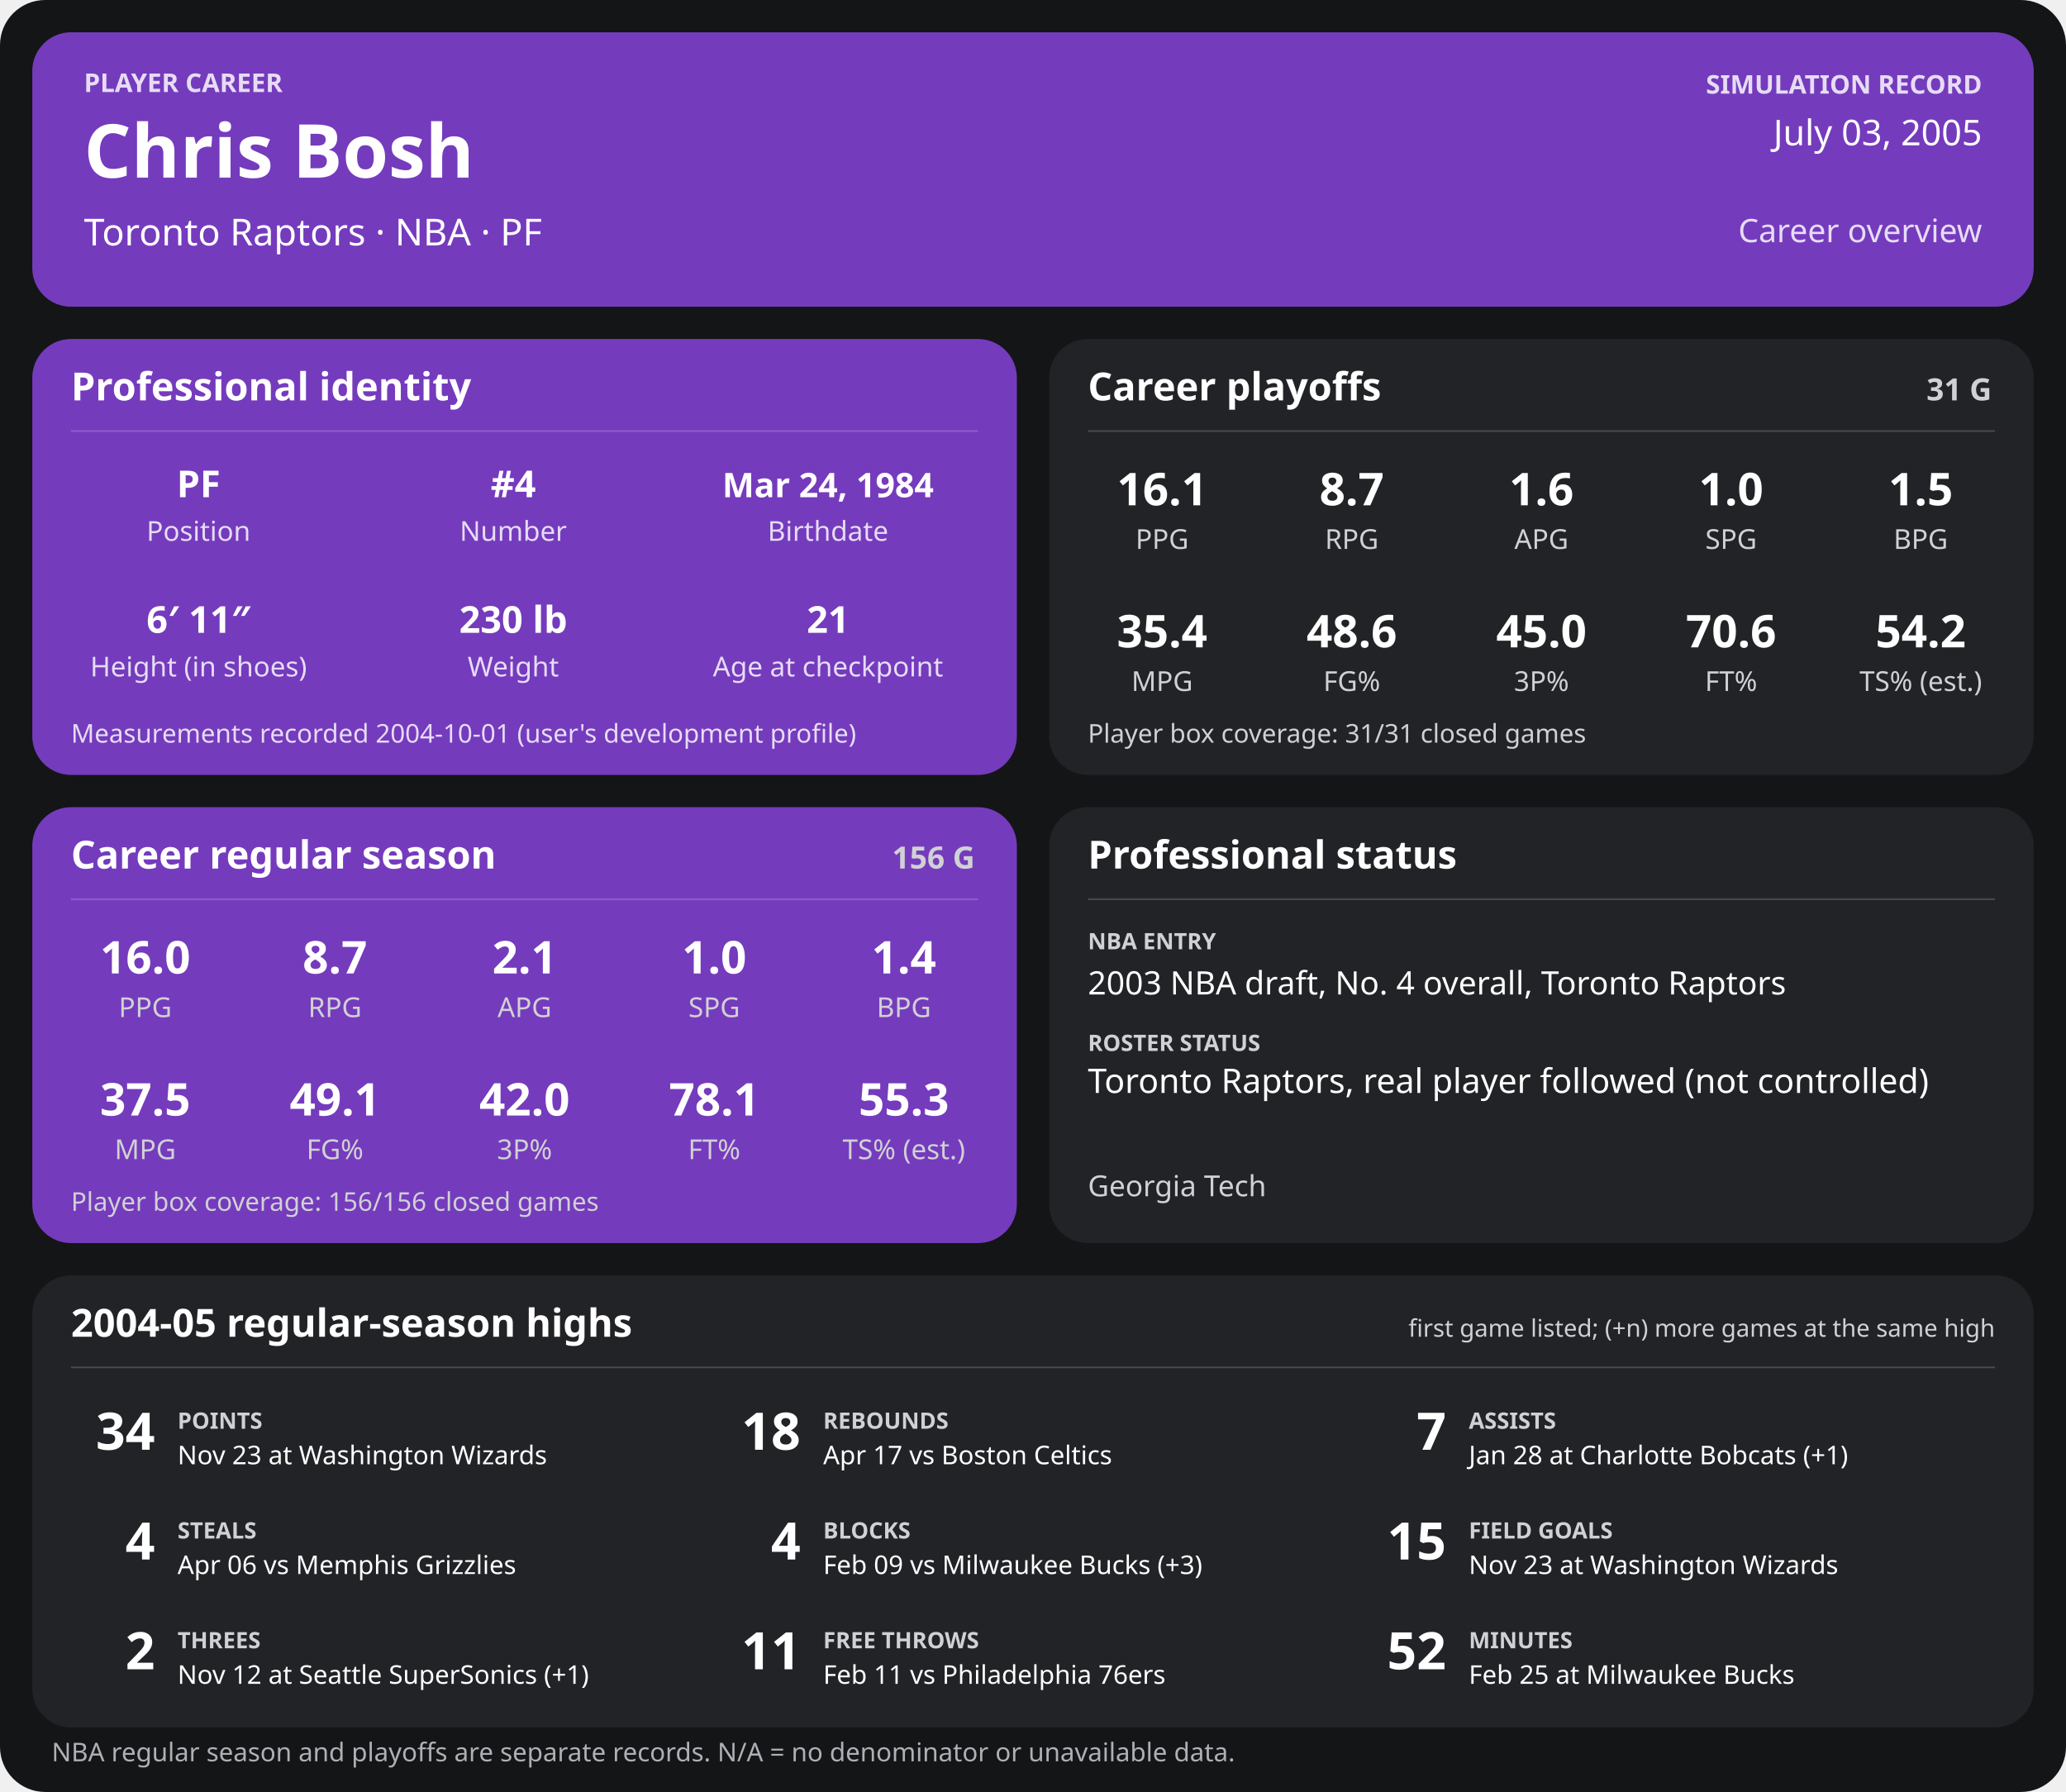
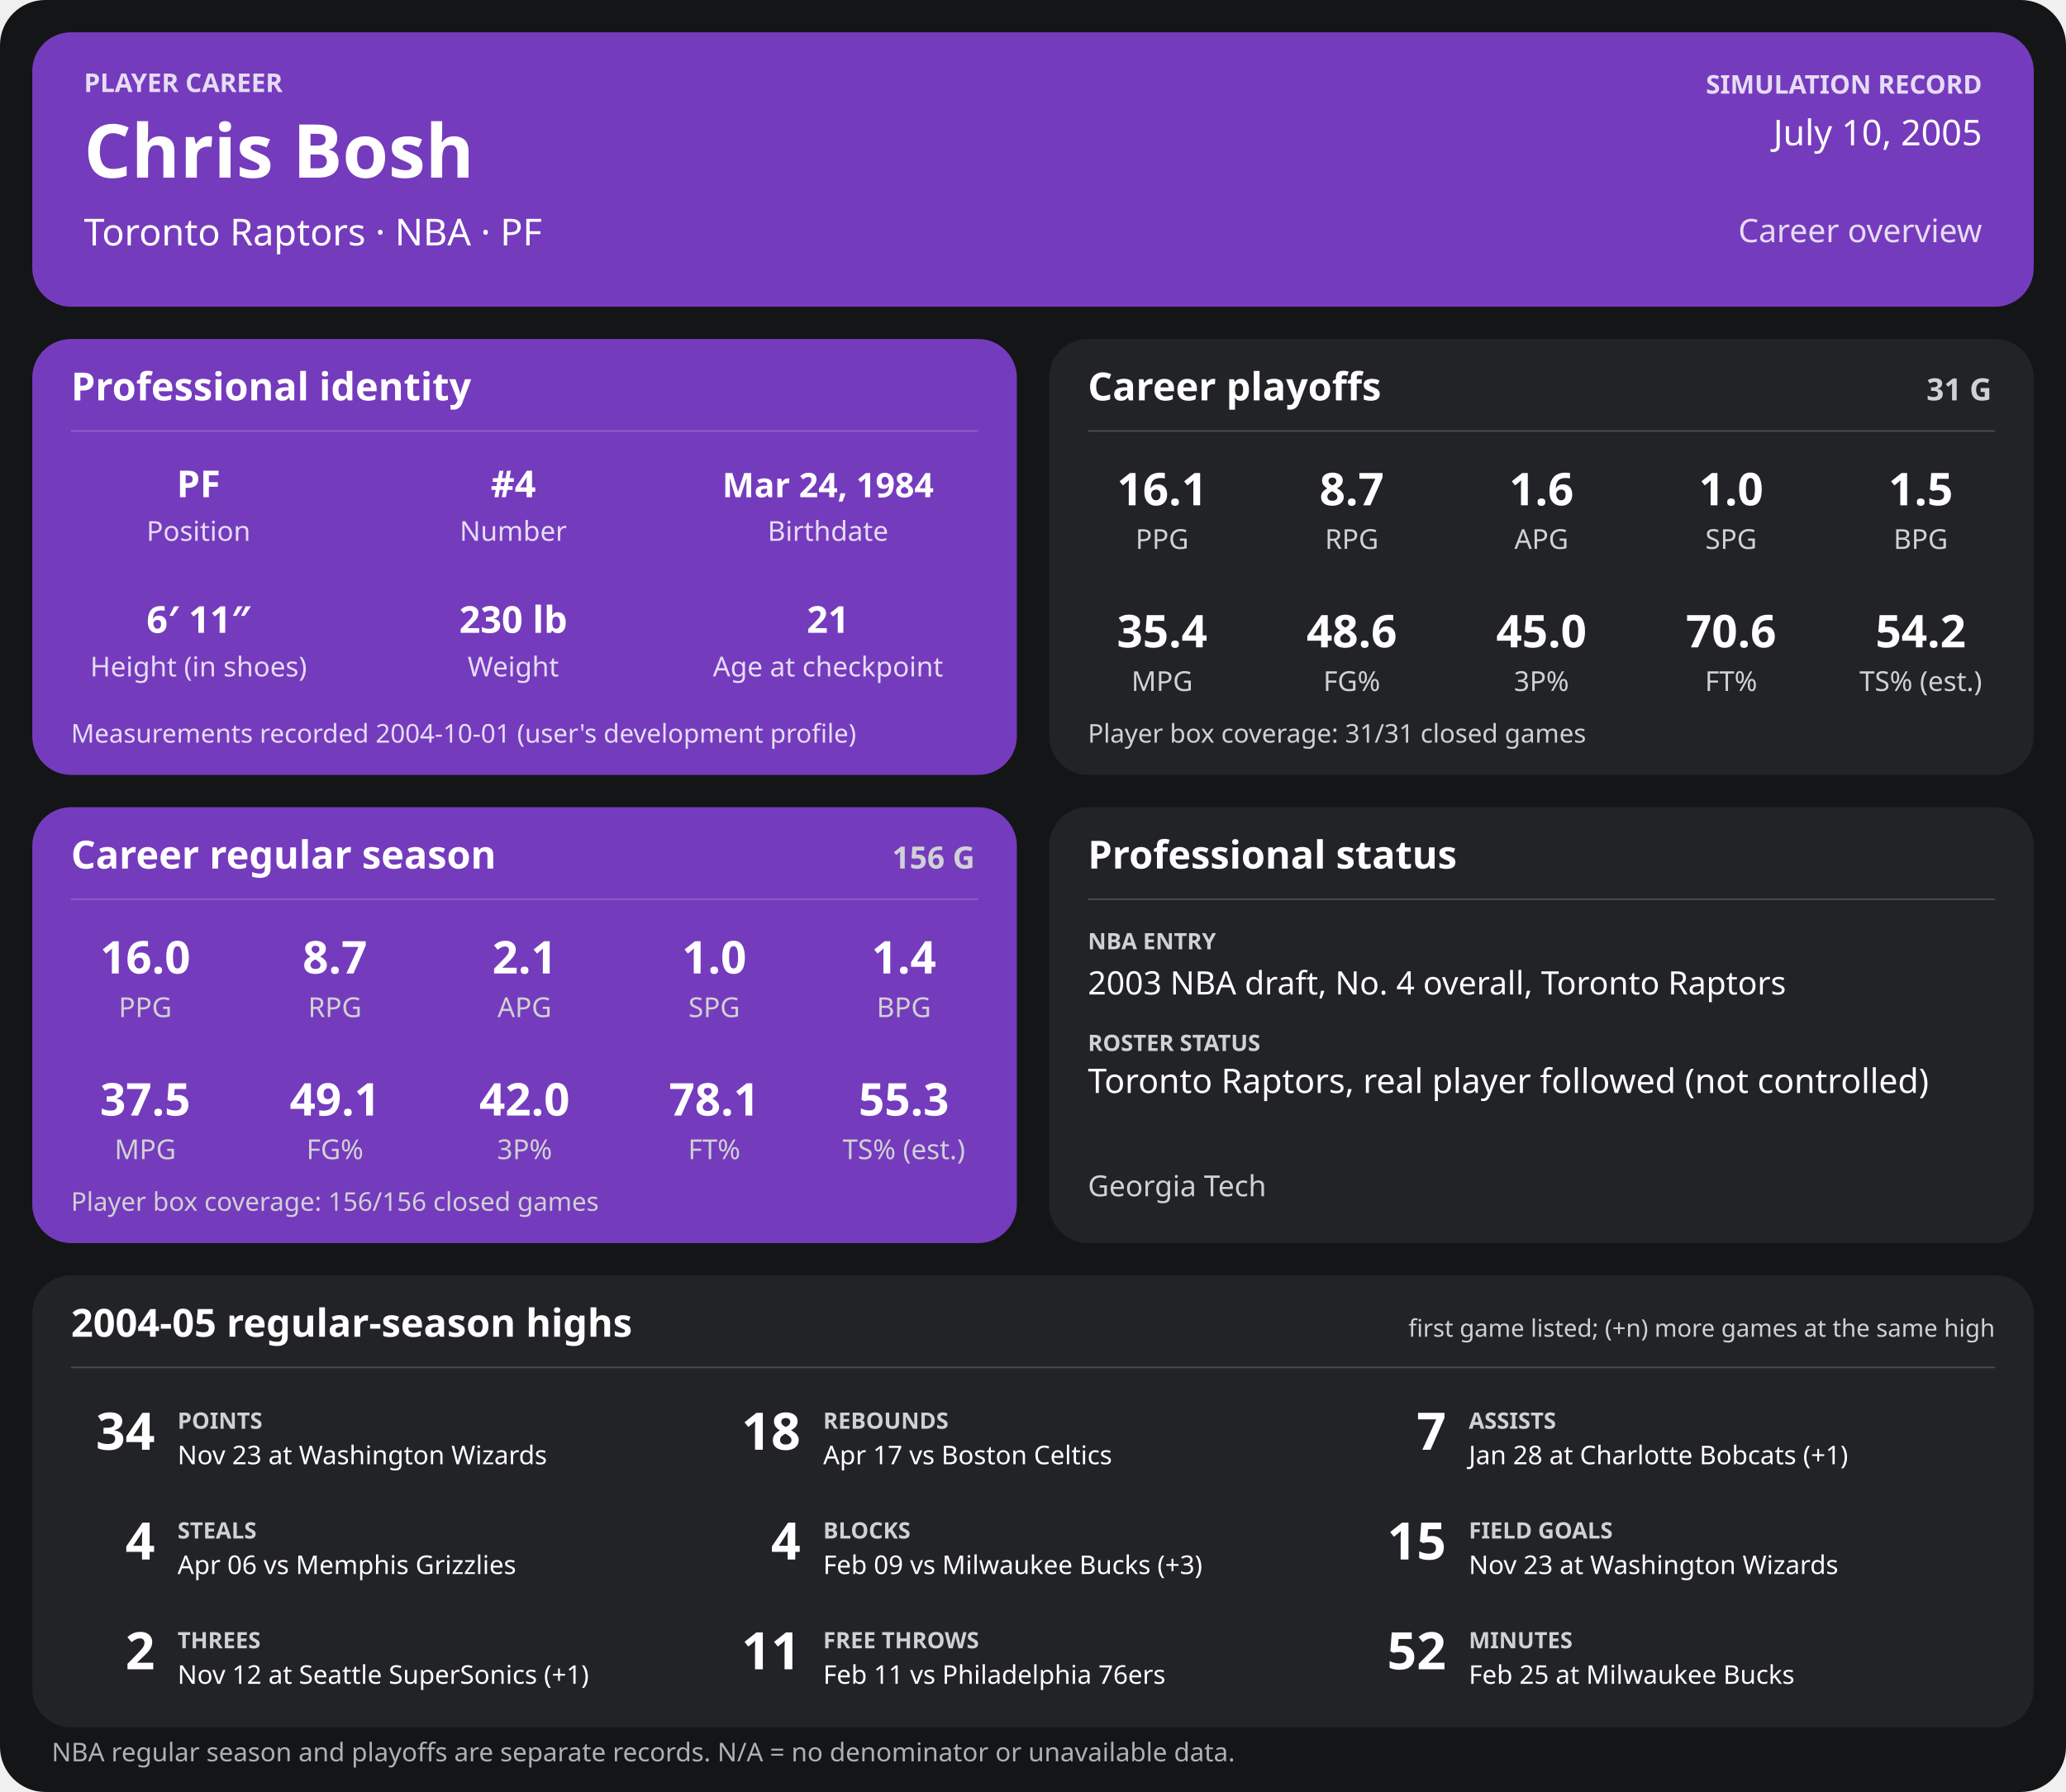
<svg xmlns="http://www.w3.org/2000/svg" width="1280" height="1110" viewBox="0 0 1280 1110" role="img" aria-labelledby="title desc">
  <rect width="1280" height="1110" rx="28" fill="#141517" />
  <g>
    <rect x="20" y="20" width="1240" height="170" rx="24" fill="#753bbd" />
    <text x="52" y="57" font-family="sans-serif" fill="#e6dcf5" font-size="16" font-weight="700" text-anchor="start">PLAYER CAREER</text>
    <text x="52" y="110" font-family="sans-serif" fill="#ffffff" font-size="46" font-weight="700" text-anchor="start">Chris Bosh</text>
    <text x="52" y="152" font-family="sans-serif" fill="#ffffff" font-size="23" font-weight="400" text-anchor="start">Toronto Raptors  ·  NBA  ·  PF</text>
    <text x="1228" y="58" font-family="sans-serif" fill="#e6dcf5" font-size="16" font-weight="700" text-anchor="end">SIMULATION RECORD</text>
-     <text x="1228" y="90" font-family="sans-serif" fill="#ffffff" font-size="22" font-weight="500" text-anchor="end">July 03, 2005</text>
+     <text x="1228" y="90" font-family="sans-serif" fill="#ffffff" font-size="22" font-weight="500" text-anchor="end">July 10, 2005</text>
    <text x="1228" y="150" font-family="sans-serif" fill="#e6dcf5" font-size="20" font-weight="500" text-anchor="end">Career overview</text>
    <rect x="20" y="210" width="610" height="270" rx="24" fill="#753bbd" />
    <text x="44" y="248" font-family="sans-serif" fill="#ffffff" font-size="24" font-weight="700" text-anchor="start">Professional identity</text>
    <line x1="44" y1="267" x2="606" y2="267" stroke="#ffffff" stroke-opacity="0.18" />
    <text x="123" y="308" font-family="sans-serif" fill="#ffffff" font-size="23" font-weight="600" text-anchor="middle">PF</text>
    <text x="123" y="335" font-family="sans-serif" fill="#e6dcf5" font-size="17" font-weight="400" text-anchor="middle">Position</text>
    <text x="318" y="308" font-family="sans-serif" fill="#ffffff" font-size="23" font-weight="600" text-anchor="middle">#4</text>
    <text x="318" y="335" font-family="sans-serif" fill="#e6dcf5" font-size="17" font-weight="400" text-anchor="middle">Number</text>
    <text x="513" y="308" font-family="sans-serif" fill="#ffffff" font-size="21" font-weight="600" text-anchor="middle">Mar 24, 1984</text>
    <text x="513" y="335" font-family="sans-serif" fill="#e6dcf5" font-size="17" font-weight="400" text-anchor="middle">Birthdate</text>
    <text x="123" y="392" font-family="sans-serif" fill="#ffffff" font-size="23" font-weight="600" text-anchor="middle">6′ 11″</text>
    <text x="123" y="419" font-family="sans-serif" fill="#e6dcf5" font-size="17" font-weight="400" text-anchor="middle">Height (in shoes)</text>
    <text x="318" y="392" font-family="sans-serif" fill="#ffffff" font-size="23" font-weight="600" text-anchor="middle">230 lb</text>
    <text x="318" y="419" font-family="sans-serif" fill="#e6dcf5" font-size="17" font-weight="400" text-anchor="middle">Weight</text>
    <text x="513" y="392" font-family="sans-serif" fill="#ffffff" font-size="23" font-weight="600" text-anchor="middle">21</text>
    <text x="513" y="419" font-family="sans-serif" fill="#e6dcf5" font-size="17" font-weight="400" text-anchor="middle">Age at checkpoint</text>
    <text x="44" y="460" font-family="sans-serif" fill="#e6dcf5" font-size="16" font-weight="400" text-anchor="start">Measurements recorded 2004-10-01 (user's development profile)</text>
    <rect x="650" y="210" width="610" height="270" rx="24" fill="#222326" />
    <text x="674" y="248" font-family="sans-serif" fill="#ffffff" font-size="24" font-weight="700" text-anchor="start">Career playoffs</text>
    <text x="1234" y="248" font-family="sans-serif" fill="#d0d1d4" font-size="19" font-weight="700" text-anchor="end">31 G</text>
    <line x1="674" y1="267" x2="1236" y2="267" stroke="#ffffff" stroke-opacity="0.18" />
    <text x="720.0" y="313" font-family="sans-serif" fill="#ffffff" font-size="28" font-weight="600" text-anchor="middle">16.1</text>
    <text x="720.0" y="340" font-family="sans-serif" fill="#d0d1d4" font-size="17" font-weight="400" text-anchor="middle">PPG</text>
    <text x="837.5" y="313" font-family="sans-serif" fill="#ffffff" font-size="28" font-weight="600" text-anchor="middle">8.7</text>
    <text x="837.5" y="340" font-family="sans-serif" fill="#d0d1d4" font-size="17" font-weight="400" text-anchor="middle">RPG</text>
    <text x="955.0" y="313" font-family="sans-serif" fill="#ffffff" font-size="28" font-weight="600" text-anchor="middle">1.6</text>
    <text x="955.0" y="340" font-family="sans-serif" fill="#d0d1d4" font-size="17" font-weight="400" text-anchor="middle">APG</text>
    <text x="1072.5" y="313" font-family="sans-serif" fill="#ffffff" font-size="28" font-weight="600" text-anchor="middle">1.0</text>
    <text x="1072.5" y="340" font-family="sans-serif" fill="#d0d1d4" font-size="17" font-weight="400" text-anchor="middle">SPG</text>
    <text x="1190.0" y="313" font-family="sans-serif" fill="#ffffff" font-size="28" font-weight="600" text-anchor="middle">1.5</text>
    <text x="1190.0" y="340" font-family="sans-serif" fill="#d0d1d4" font-size="17" font-weight="400" text-anchor="middle">BPG</text>
    <text x="720.0" y="401" font-family="sans-serif" fill="#ffffff" font-size="28" font-weight="600" text-anchor="middle">35.4</text>
    <text x="720.0" y="428" font-family="sans-serif" fill="#d0d1d4" font-size="17" font-weight="400" text-anchor="middle">MPG</text>
    <text x="837.5" y="401" font-family="sans-serif" fill="#ffffff" font-size="28" font-weight="600" text-anchor="middle">48.6</text>
    <text x="837.5" y="428" font-family="sans-serif" fill="#d0d1d4" font-size="17" font-weight="400" text-anchor="middle">FG%</text>
    <text x="955.0" y="401" font-family="sans-serif" fill="#ffffff" font-size="28" font-weight="600" text-anchor="middle">45.0</text>
    <text x="955.0" y="428" font-family="sans-serif" fill="#d0d1d4" font-size="17" font-weight="400" text-anchor="middle">3P%</text>
    <text x="1072.5" y="401" font-family="sans-serif" fill="#ffffff" font-size="28" font-weight="600" text-anchor="middle">70.6</text>
    <text x="1072.5" y="428" font-family="sans-serif" fill="#d0d1d4" font-size="17" font-weight="400" text-anchor="middle">FT%</text>
    <text x="1190.0" y="401" font-family="sans-serif" fill="#ffffff" font-size="28" font-weight="600" text-anchor="middle">54.2</text>
    <text x="1190.0" y="428" font-family="sans-serif" fill="#d0d1d4" font-size="17" font-weight="400" text-anchor="middle">TS% (est.)</text>
    <text x="674" y="460" font-family="sans-serif" fill="#d0d1d4" font-size="16" font-weight="400" text-anchor="start">Player box coverage: 31/31 closed games</text>
    <rect x="20" y="500" width="610" height="270" rx="24" fill="#753bbd" />
    <text x="44" y="538" font-family="sans-serif" fill="#ffffff" font-size="24" font-weight="700" text-anchor="start">Career regular season</text>
    <text x="604" y="538" font-family="sans-serif" fill="#d0d1d4" font-size="19" font-weight="700" text-anchor="end">156 G</text>
    <line x1="44" y1="557" x2="606" y2="557" stroke="#ffffff" stroke-opacity="0.18" />
    <text x="90.0" y="603" font-family="sans-serif" fill="#ffffff" font-size="28" font-weight="600" text-anchor="middle">16.0</text>
    <text x="90.0" y="630" font-family="sans-serif" fill="#d0d1d4" font-size="17" font-weight="400" text-anchor="middle">PPG</text>
    <text x="207.5" y="603" font-family="sans-serif" fill="#ffffff" font-size="28" font-weight="600" text-anchor="middle">8.7</text>
    <text x="207.5" y="630" font-family="sans-serif" fill="#d0d1d4" font-size="17" font-weight="400" text-anchor="middle">RPG</text>
    <text x="325.0" y="603" font-family="sans-serif" fill="#ffffff" font-size="28" font-weight="600" text-anchor="middle">2.1</text>
    <text x="325.0" y="630" font-family="sans-serif" fill="#d0d1d4" font-size="17" font-weight="400" text-anchor="middle">APG</text>
    <text x="442.5" y="603" font-family="sans-serif" fill="#ffffff" font-size="28" font-weight="600" text-anchor="middle">1.0</text>
    <text x="442.5" y="630" font-family="sans-serif" fill="#d0d1d4" font-size="17" font-weight="400" text-anchor="middle">SPG</text>
    <text x="560.0" y="603" font-family="sans-serif" fill="#ffffff" font-size="28" font-weight="600" text-anchor="middle">1.4</text>
    <text x="560.0" y="630" font-family="sans-serif" fill="#d0d1d4" font-size="17" font-weight="400" text-anchor="middle">BPG</text>
    <text x="90.0" y="691" font-family="sans-serif" fill="#ffffff" font-size="28" font-weight="600" text-anchor="middle">37.5</text>
    <text x="90.0" y="718" font-family="sans-serif" fill="#d0d1d4" font-size="17" font-weight="400" text-anchor="middle">MPG</text>
    <text x="207.5" y="691" font-family="sans-serif" fill="#ffffff" font-size="28" font-weight="600" text-anchor="middle">49.1</text>
    <text x="207.5" y="718" font-family="sans-serif" fill="#d0d1d4" font-size="17" font-weight="400" text-anchor="middle">FG%</text>
    <text x="325.0" y="691" font-family="sans-serif" fill="#ffffff" font-size="28" font-weight="600" text-anchor="middle">42.0</text>
    <text x="325.0" y="718" font-family="sans-serif" fill="#d0d1d4" font-size="17" font-weight="400" text-anchor="middle">3P%</text>
    <text x="442.5" y="691" font-family="sans-serif" fill="#ffffff" font-size="28" font-weight="600" text-anchor="middle">78.1</text>
    <text x="442.5" y="718" font-family="sans-serif" fill="#d0d1d4" font-size="17" font-weight="400" text-anchor="middle">FT%</text>
    <text x="560.0" y="691" font-family="sans-serif" fill="#ffffff" font-size="28" font-weight="600" text-anchor="middle">55.3</text>
    <text x="560.0" y="718" font-family="sans-serif" fill="#d0d1d4" font-size="17" font-weight="400" text-anchor="middle">TS% (est.)</text>
    <text x="44" y="750" font-family="sans-serif" fill="#d0d1d4" font-size="16" font-weight="400" text-anchor="start">Player box coverage: 156/156 closed games</text>
    <rect x="650" y="500" width="610" height="270" rx="24" fill="#222326" />
    <text x="674" y="538" font-family="sans-serif" fill="#ffffff" font-size="24" font-weight="700" text-anchor="start">Professional status</text>
    <line x1="674" y1="557" x2="1236" y2="557" stroke="#ffffff" stroke-opacity="0.18" />
    <text x="674" y="588" font-family="sans-serif" fill="#d0d1d4" font-size="14" font-weight="700" text-anchor="start">NBA ENTRY</text>
    <text x="674" y="616" font-family="sans-serif" fill="#ffffff" font-size="20" font-weight="500" text-anchor="start">2003 NBA draft, No. 4 overall, Toronto Raptors</text>
    <text x="674" y="651" font-family="sans-serif" fill="#d0d1d4" font-size="14" font-weight="700" text-anchor="start">ROSTER STATUS</text>
    <text x="674" y="677" font-family="sans-serif" fill="#ffffff" font-size="21" font-weight="500" text-anchor="start">Toronto Raptors, real player followed (not controlled)</text>
    <text x="674" y="741" font-family="sans-serif" fill="#d0d1d4" font-size="18" font-weight="400" text-anchor="start">Georgia Tech</text>
    <rect x="20" y="790" width="1240" height="280" rx="24" fill="#222326" />
    <text x="44" y="828" font-family="sans-serif" fill="#ffffff" font-size="24" font-weight="700" text-anchor="start">2004-05 regular-season highs</text>
    <text x="1236" y="828" font-family="sans-serif" fill="#d0d1d4" font-size="15" font-weight="400" text-anchor="end">first game listed; (+n) more games at the same high</text>
    <line x1="44" y1="847" x2="1236" y2="847" stroke="#ffffff" stroke-opacity="0.18" />
    <text x="96" y="898" font-family="sans-serif" fill="#ffffff" font-size="32" font-weight="700" text-anchor="end">34</text>
    <text x="110" y="885" font-family="sans-serif" fill="#d0d1d4" font-size="14" font-weight="700" text-anchor="start">POINTS</text>
    <text x="110" y="907" font-family="sans-serif" fill="#ffffff" font-size="16" font-weight="400" text-anchor="start">Nov 23 at Washington Wizards</text>
    <text x="496" y="898" font-family="sans-serif" fill="#ffffff" font-size="32" font-weight="700" text-anchor="end">18</text>
    <text x="510" y="885" font-family="sans-serif" fill="#d0d1d4" font-size="14" font-weight="700" text-anchor="start">REBOUNDS</text>
    <text x="510" y="907" font-family="sans-serif" fill="#ffffff" font-size="16" font-weight="400" text-anchor="start">Apr 17 vs Boston Celtics</text>
    <text x="896" y="898" font-family="sans-serif" fill="#ffffff" font-size="32" font-weight="700" text-anchor="end">7</text>
    <text x="910" y="885" font-family="sans-serif" fill="#d0d1d4" font-size="14" font-weight="700" text-anchor="start">ASSISTS</text>
    <text x="910" y="907" font-family="sans-serif" fill="#ffffff" font-size="16" font-weight="400" text-anchor="start">Jan 28 at Charlotte Bobcats (+1)</text>
    <text x="96" y="966" font-family="sans-serif" fill="#ffffff" font-size="32" font-weight="700" text-anchor="end">4</text>
    <text x="110" y="953" font-family="sans-serif" fill="#d0d1d4" font-size="14" font-weight="700" text-anchor="start">STEALS</text>
    <text x="110" y="975" font-family="sans-serif" fill="#ffffff" font-size="16" font-weight="400" text-anchor="start">Apr 06 vs Memphis Grizzlies</text>
    <text x="496" y="966" font-family="sans-serif" fill="#ffffff" font-size="32" font-weight="700" text-anchor="end">4</text>
    <text x="510" y="953" font-family="sans-serif" fill="#d0d1d4" font-size="14" font-weight="700" text-anchor="start">BLOCKS</text>
    <text x="510" y="975" font-family="sans-serif" fill="#ffffff" font-size="16" font-weight="400" text-anchor="start">Feb 09 vs Milwaukee Bucks (+3)</text>
    <text x="896" y="966" font-family="sans-serif" fill="#ffffff" font-size="32" font-weight="700" text-anchor="end">15</text>
    <text x="910" y="953" font-family="sans-serif" fill="#d0d1d4" font-size="14" font-weight="700" text-anchor="start">FIELD GOALS</text>
    <text x="910" y="975" font-family="sans-serif" fill="#ffffff" font-size="16" font-weight="400" text-anchor="start">Nov 23 at Washington Wizards</text>
    <text x="96" y="1034" font-family="sans-serif" fill="#ffffff" font-size="32" font-weight="700" text-anchor="end">2</text>
    <text x="110" y="1021" font-family="sans-serif" fill="#d0d1d4" font-size="14" font-weight="700" text-anchor="start">THREES</text>
    <text x="110" y="1043" font-family="sans-serif" fill="#ffffff" font-size="16" font-weight="400" text-anchor="start">Nov 12 at Seattle SuperSonics (+1)</text>
    <text x="496" y="1034" font-family="sans-serif" fill="#ffffff" font-size="32" font-weight="700" text-anchor="end">11</text>
    <text x="510" y="1021" font-family="sans-serif" fill="#d0d1d4" font-size="14" font-weight="700" text-anchor="start">FREE THROWS</text>
    <text x="510" y="1043" font-family="sans-serif" fill="#ffffff" font-size="16" font-weight="400" text-anchor="start">Feb 11 vs Philadelphia 76ers</text>
    <text x="896" y="1034" font-family="sans-serif" fill="#ffffff" font-size="32" font-weight="700" text-anchor="end">52</text>
    <text x="910" y="1021" font-family="sans-serif" fill="#d0d1d4" font-size="14" font-weight="700" text-anchor="start">MINUTES</text>
    <text x="910" y="1043" font-family="sans-serif" fill="#ffffff" font-size="16" font-weight="400" text-anchor="start">Feb 25 at Milwaukee Bucks</text>
    <text x="32" y="1091" font-family="sans-serif" fill="#aeb0b5" font-size="16" font-weight="400" text-anchor="start">NBA regular season and playoffs are separate records. N/A = no denominator or unavailable data.</text>
  </g>
</svg>
